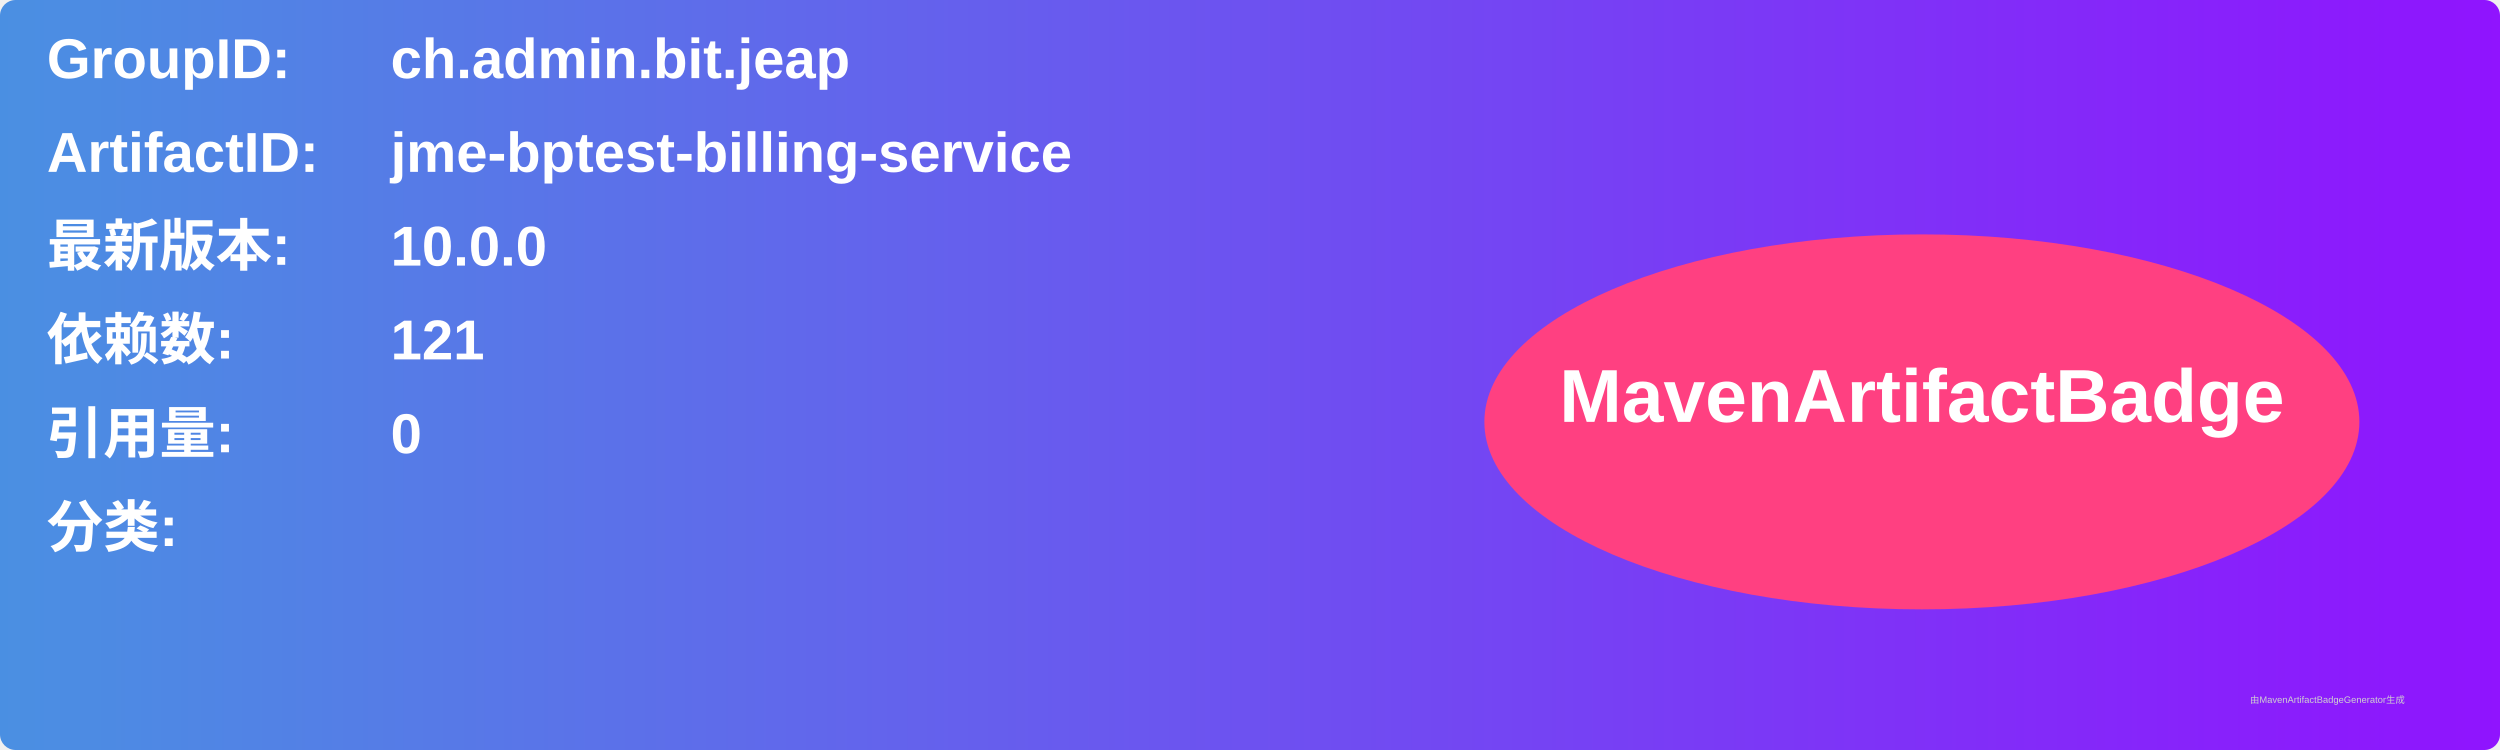
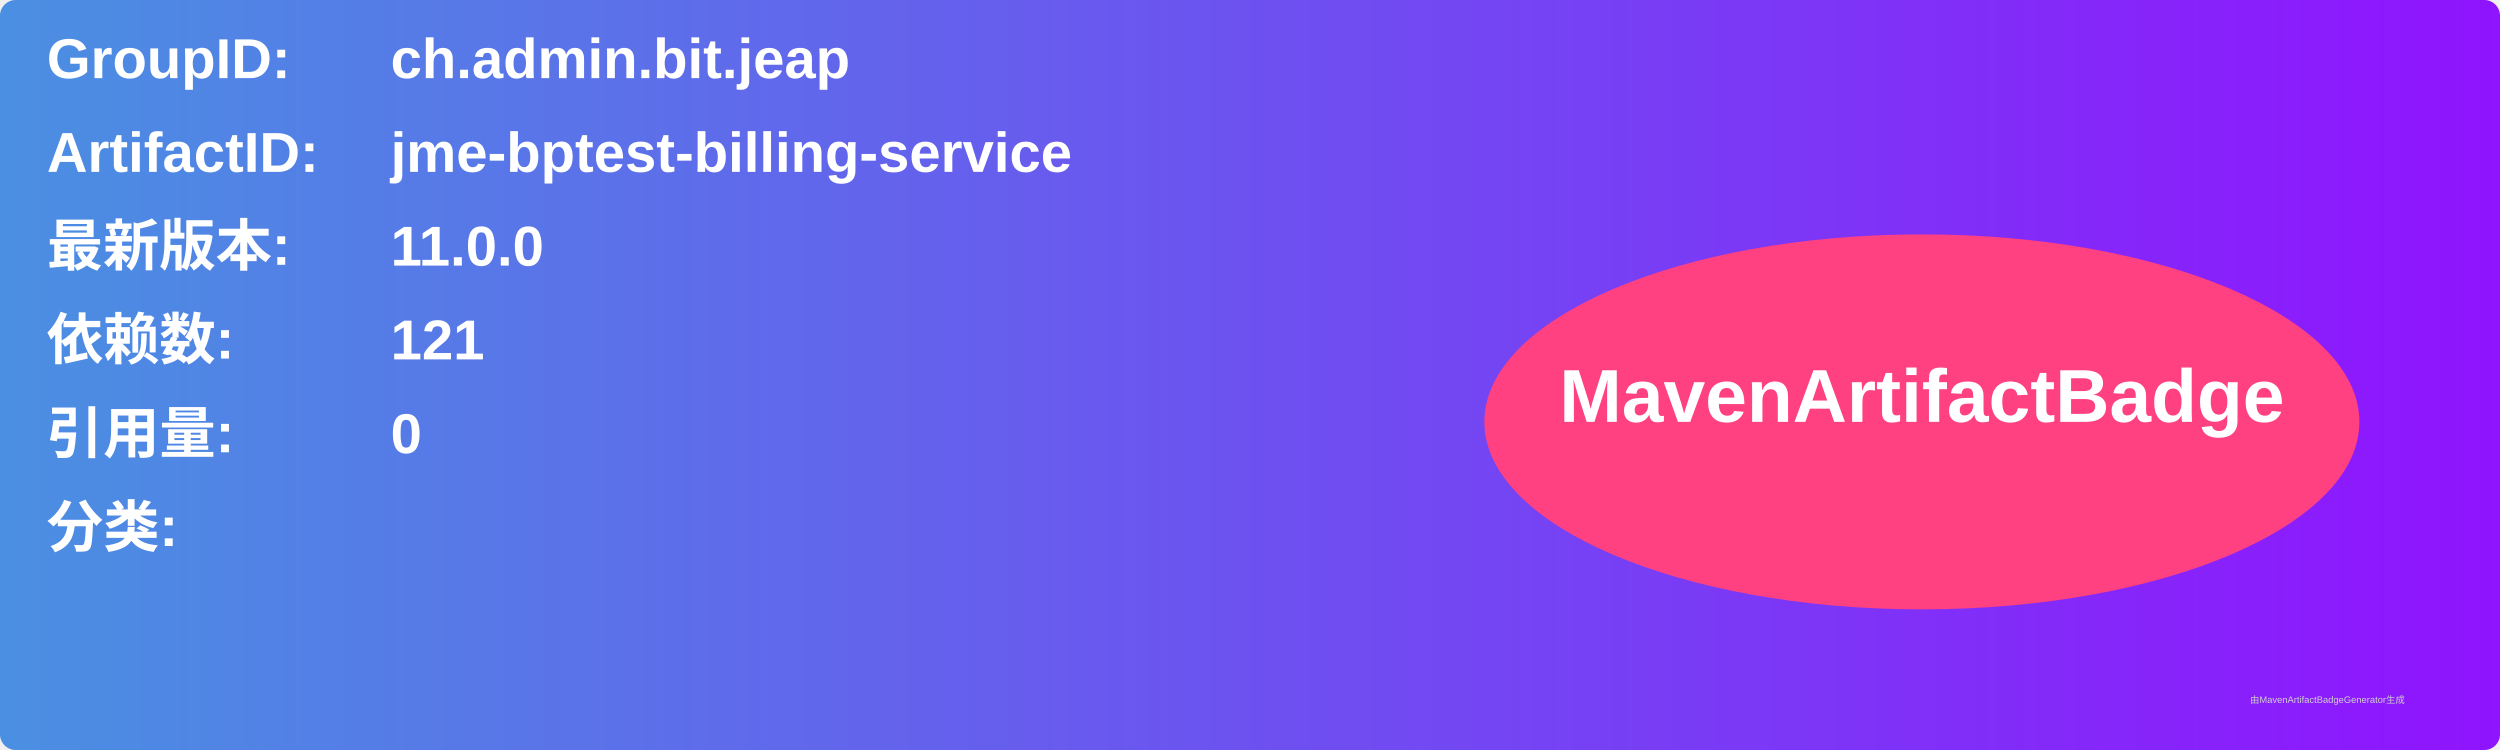
<svg xmlns="http://www.w3.org/2000/svg" width="800" height="240" viewBox="0 0 800 240">
  <linearGradient id="grad" x1="0%" y1="0%" x2="100%" y2="0%">
    <stop offset="0%" stop-color="#4a90e2" />
    <stop offset="100%" stop-color="#9013fe" />
  </linearGradient>
  <rect width="100%" height="100%" rx="5" ry="5" fill="url(#grad)" />
  <g transform="translate(15, 15)">
    <text x="0" y="10" font-family="Arial" font-size="18" fill="white" font-weight="bold" width="260">GroupID:</text>
    <text x="110" y="10" font-family="Arial" font-size="18" fill="white" font-weight="bold" width="460">ch.admin.bit.jeap</text>
    <text x="0" y="40" font-family="Arial" font-size="18" fill="white" font-weight="bold" width="260">ArtifactID:</text>
    <text x="110" y="40" font-family="Arial" font-size="18" fill="white" font-weight="bold" width="460">jme-bptest-billing-service</text>
    <text x="0" y="70" font-family="Arial" font-size="18" fill="white" font-weight="bold">最新版本:</text>
    <text x="110" y="70" font-family="Arial" font-size="18" fill="white" font-weight="bold">
-       <tspan font-weight="bold">10.0.0</tspan>
+       <tspan font-weight="bold">11.0.0</tspan>
    </text>
    <text x="0" y="100" font-family="Arial" font-size="18" fill="white" font-weight="bold">依赖数: </text>
    <text x="110" y="100" font-family="Arial" font-size="18" fill="white">
      <tspan font-weight="bold">121</tspan>
    </text>
    <text x="0" y="130" font-family="Arial" font-size="18" fill="white" font-weight="bold">引用量: </text>
    <text x="110" y="130" font-family="Arial" font-size="18" fill="white">
      <tspan font-weight="bold">0</tspan>
    </text>
    <text x="0" y="160" font-family="Arial" font-size="18" fill="white" font-weight="bold">分类:</text>
    <text x="10" y="190" font-family="Arial" font-size="10" fill="white">
      <tspan font-weight="bold" />
    </text>
    <ellipse cx="600" cy="120" rx="140" ry="60" fill="#ff4081" />
    <text x="600" y="120" text-anchor="middle" font-family="Arial" font-size="24" fill="white" font-weight="bold">MavenArtifactBadge</text>
  </g>
  <text x="720" y="225" font-family="Arial" font-size="3" fill="#d0d0d0">由MavenArtifactBadgeGenerator生成</text>
</svg>
